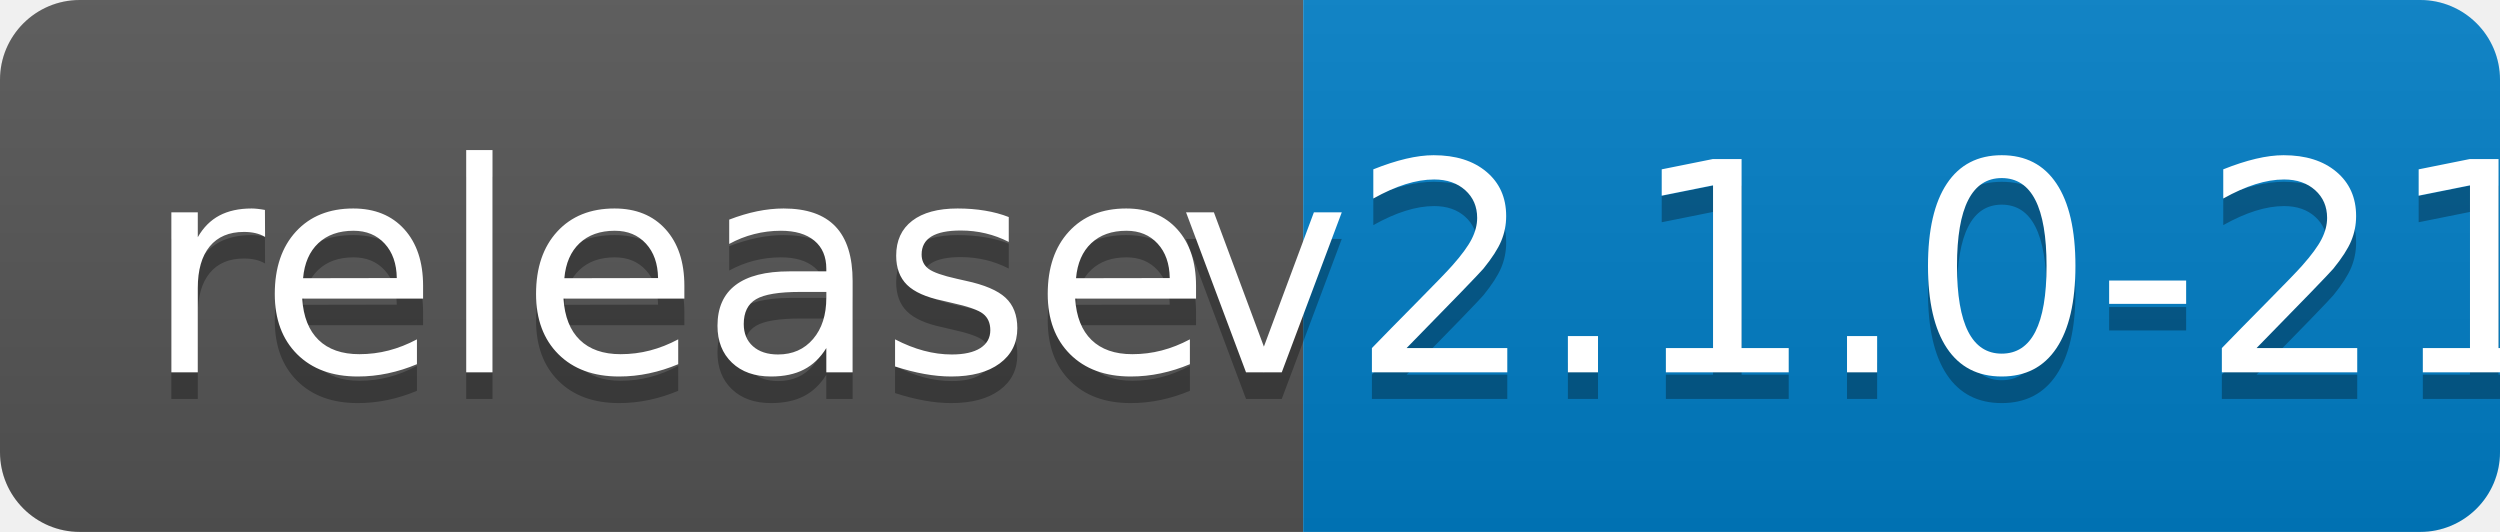
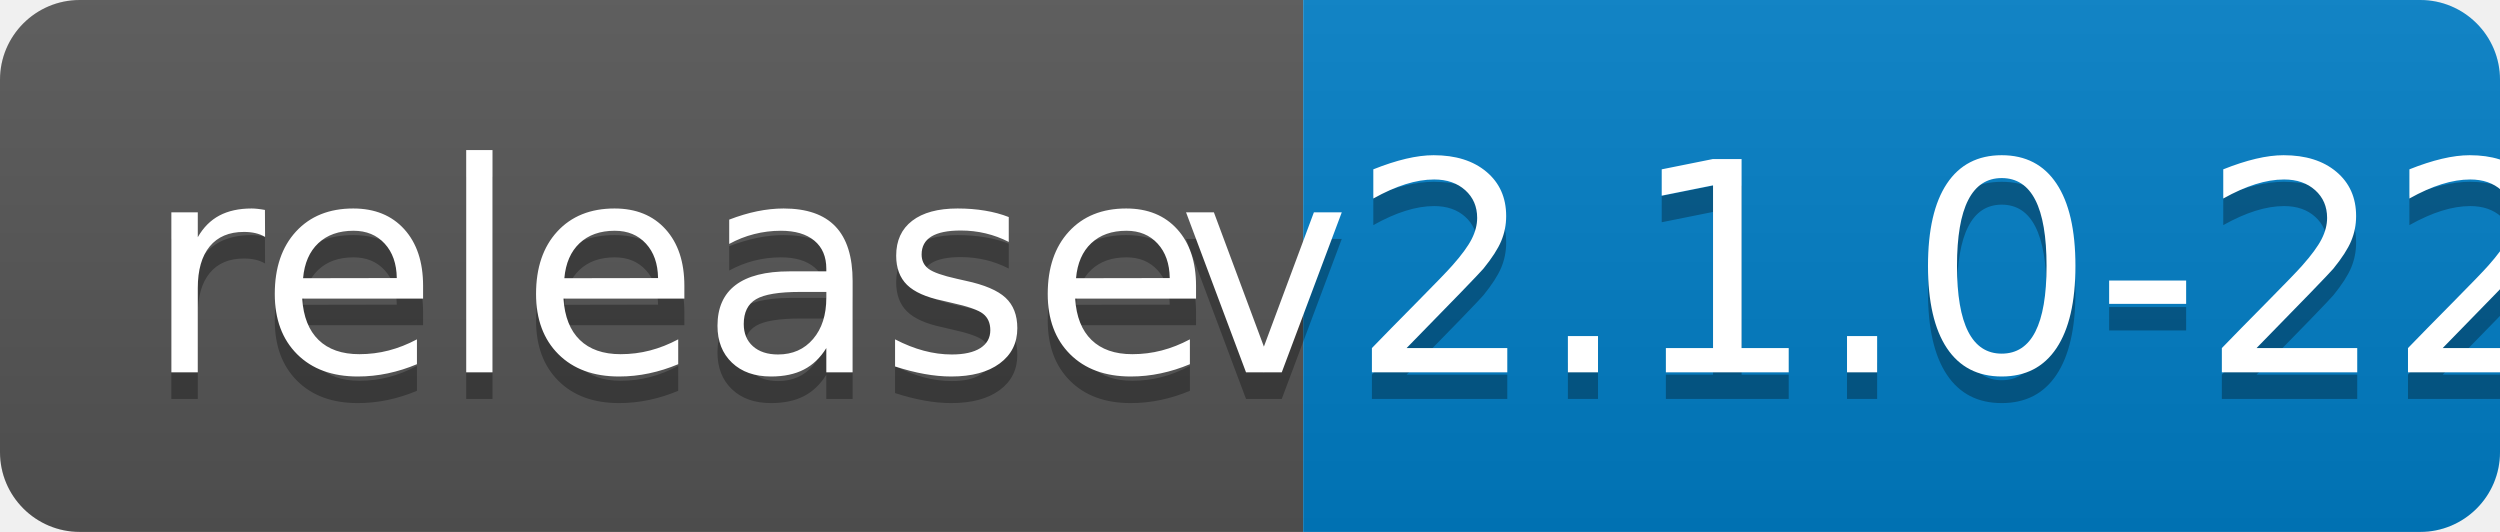
<svg xmlns="http://www.w3.org/2000/svg" width="94" height="20">
  <linearGradient id="b" x2="0" y2="100%">
    <stop offset="0" stop-color="#bbb" stop-opacity=".1" />
    <stop offset="1" stop-opacity=".1" />
  </linearGradient>
  <clipPath id="a">
    <rect width="94" height="20" rx="3" fill="#fff" />
  </clipPath>
  <g clip-path="url(#a)">
    <path fill="#555" d="M0 0h49v20H0z" />
    <path fill="#007ec6" d="M49 0h45v20H49z" />
    <path fill="url(#b)" d="M0 0h94v20H0z" />
  </g>
  <g fill="#fff" text-anchor="middle" font-family="DejaVu Sans,Verdana,Geneva,sans-serif" font-size="110">
    <text x="255" y="150" fill="#010101" fill-opacity=".3" transform="scale(.1)" textLength="390">release</text>
    <text x="255" y="140" transform="scale(.1)" textLength="390">release</text>
-     <text x="705" y="150" fill="#010101" fill-opacity=".3" transform="scale(.1)" textLength="350">v2.1.0-21</text>
-     <text x="705" y="140" transform="scale(.1)" textLength="350">v2.1.0-21</text>
+     <text x="705" y="150" fill="#010101" fill-opacity=".3" transform="scale(.1)" textLength="350">v2.1.0-22</text>
+     <text x="705" y="140" transform="scale(.1)" textLength="350">v2.1.0-22</text>
  </g>
</svg>
